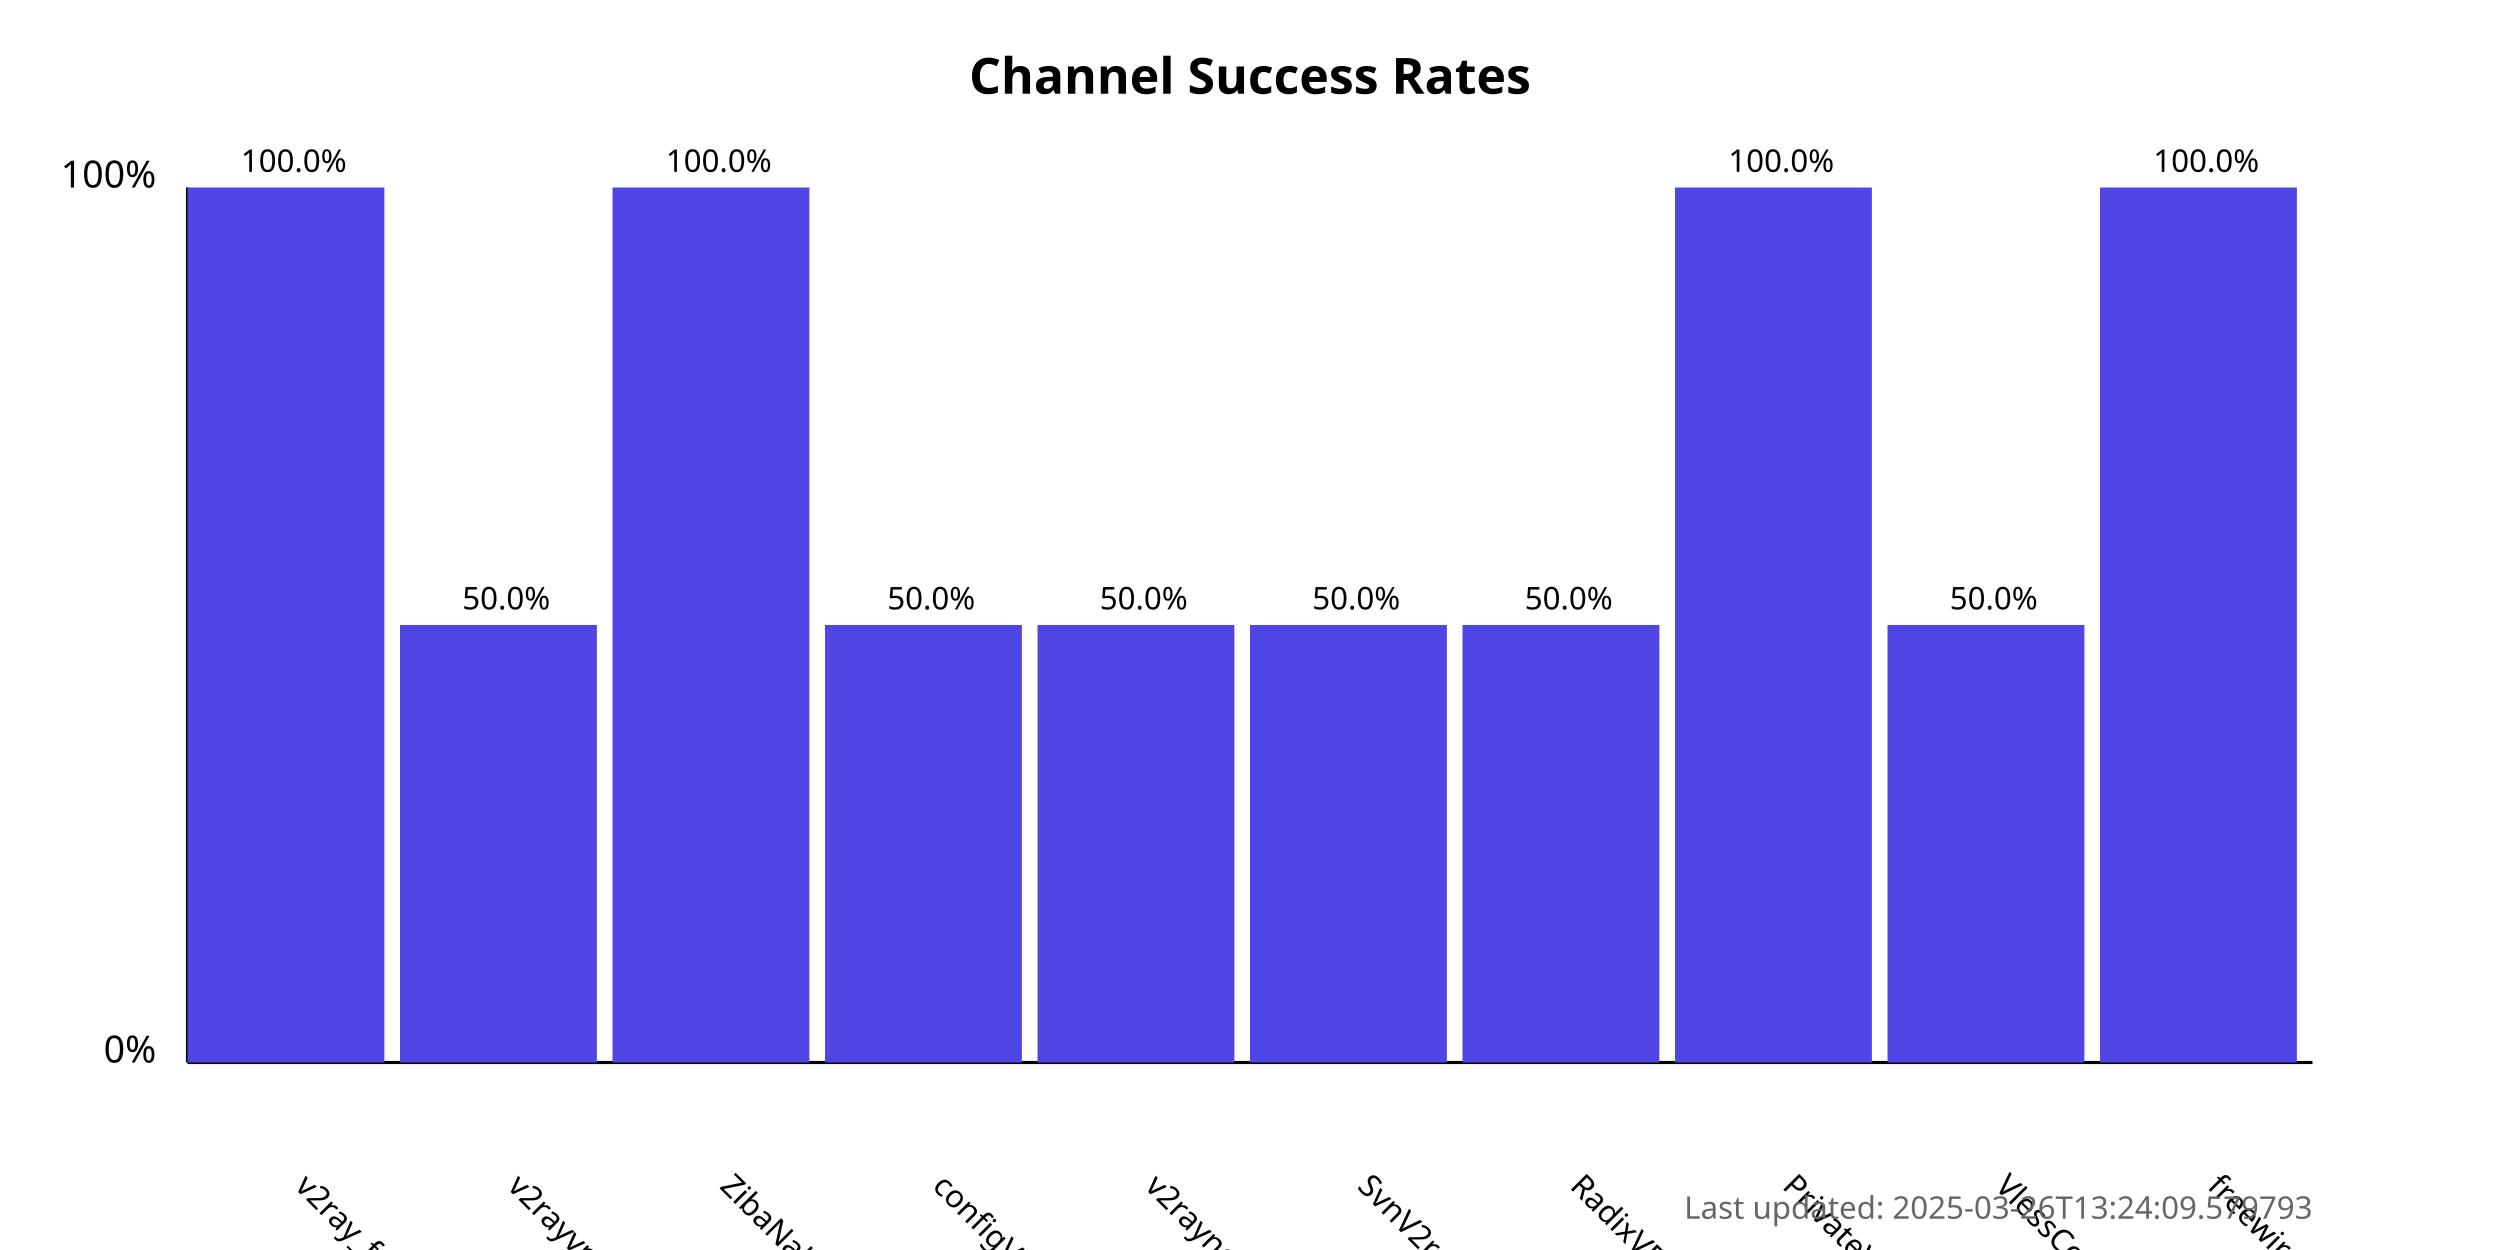
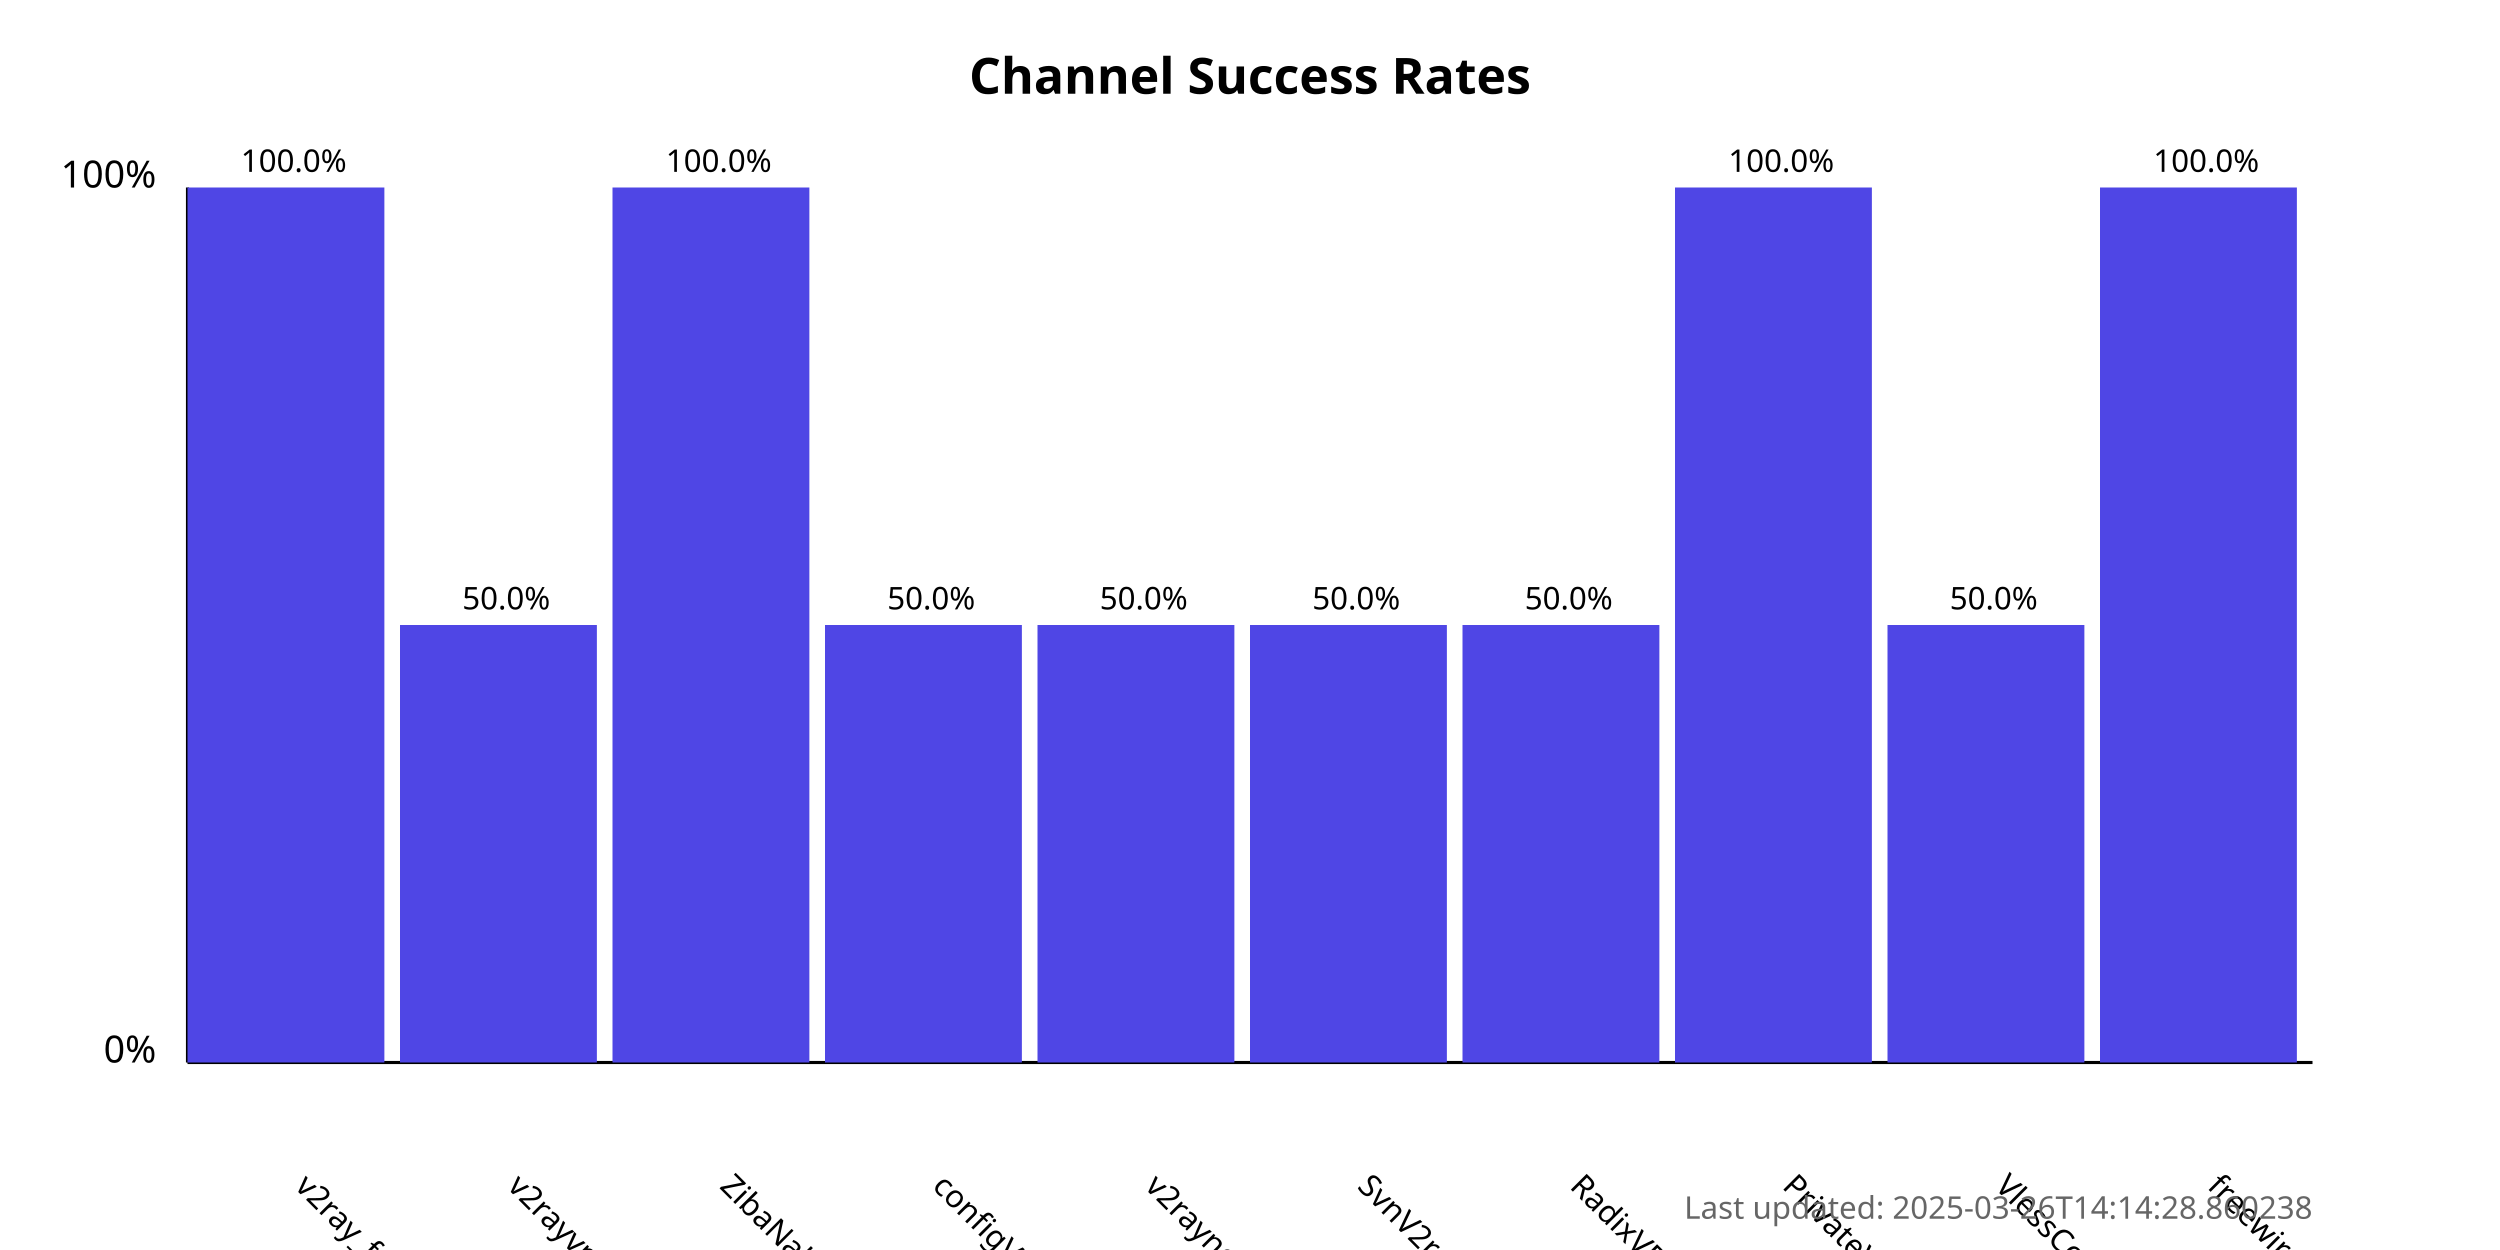
<svg xmlns="http://www.w3.org/2000/svg" width="800" height="400">
  <style>
            .chart-title { font: bold 16px sans-serif; }
            .axis-label { font: 12px sans-serif; }
            .tick-label { font: 10px sans-serif; }
            .bar { fill: #4f46e5; }
            .bar:hover { fill: #6366f1; }
            .timestamp { font: 10px sans-serif; fill: #666; }
        </style>
  <text x="400.0" y="30" text-anchor="middle" class="chart-title">
            Channel Success Rates
        </text>
  <line x1="60" y1="340" x2="60" y2="60" stroke="black" stroke-width="1" />
  <line x1="60" y1="340" x2="740" y2="340" stroke="black" stroke-width="1" />
  <text x="50" y="340" text-anchor="end" class="axis-label">0%</text>
  <text x="50" y="60" text-anchor="end" class="axis-label">100%</text>
  <g>
    <rect x="60" y="60.0" width="63.0" height="280.0" class="bar" />
    <text x="94.0" y="380" transform="rotate(45, 94.0, 380)" text-anchor="start" class="tick-label">
                v2ray_free_conf
            </text>
    <text x="94.0" y="55.0" text-anchor="middle" class="tick-label">
                100.0%
            </text>
  </g>
  <g>
    <rect x="128.0" y="200.0" width="63.0" height="140.0" class="bar" />
    <text x="162.0" y="380" transform="rotate(45, 162.0, 380)" text-anchor="start" class="tick-label">
                v2rayvpno
            </text>
    <text x="162.0" y="195.0" text-anchor="middle" class="tick-label">
                50.0%
            </text>
  </g>
  <g>
    <rect x="196.0" y="60.0" width="63.0" height="280.0" class="bar" />
    <text x="230.0" y="380" transform="rotate(45, 230.0, 380)" text-anchor="start" class="tick-label">
                ZibaNabz
            </text>
    <text x="230.0" y="55.0" text-anchor="middle" class="tick-label">
                100.0%
            </text>
  </g>
  <g>
    <rect x="264.0" y="200.0" width="63.0" height="140.0" class="bar" />
    <text x="298.0" y="380" transform="rotate(45, 298.0, 380)" text-anchor="start" class="tick-label">
                configV2rayForFree
            </text>
    <text x="298.0" y="195.0" text-anchor="middle" class="tick-label">
                50.0%
            </text>
  </g>
  <g>
    <rect x="332.0" y="200.0" width="63.0" height="140.0" class="bar" />
    <text x="366.0" y="380" transform="rotate(45, 366.0, 380)" text-anchor="start" class="tick-label">
                v2rayngvpn
            </text>
    <text x="366.0" y="195.0" text-anchor="middle" class="tick-label">
                50.0%
            </text>
  </g>
  <g>
    <rect x="400.0" y="200.0" width="63.0" height="140.0" class="bar" />
    <text x="434.0" y="380" transform="rotate(45, 434.0, 380)" text-anchor="start" class="tick-label">
                SvnV2ray
            </text>
    <text x="434.0" y="195.0" text-anchor="middle" class="tick-label">
                50.0%
            </text>
  </g>
  <g>
    <rect x="468.0" y="200.0" width="63.0" height="140.0" class="bar" />
    <text x="502.0" y="380" transform="rotate(45, 502.0, 380)" text-anchor="start" class="tick-label">
                RadixVPN
            </text>
    <text x="502.0" y="195.0" text-anchor="middle" class="tick-label">
                50.0%
            </text>
  </g>
  <g>
    <rect x="536.0" y="60.0" width="63.0" height="280.0" class="bar" />
    <text x="570.0" y="380" transform="rotate(45, 570.0, 380)" text-anchor="start" class="tick-label">
                PrivateVPNs
            </text>
    <text x="570.0" y="55.0" text-anchor="middle" class="tick-label">
                100.0%
            </text>
  </g>
  <g>
    <rect x="604.0" y="200.0" width="63.0" height="140.0" class="bar" />
    <text x="638.0" y="380" transform="rotate(45, 638.0, 380)" text-anchor="start" class="tick-label">
                VlessConfig
            </text>
    <text x="638.0" y="195.0" text-anchor="middle" class="tick-label">
                50.0%
            </text>
  </g>
  <g>
    <rect x="672.0" y="60.0" width="63.0" height="280.0" class="bar" />
    <text x="706.0" y="380" transform="rotate(45, 706.0, 380)" text-anchor="start" class="tick-label">
                freewireguard
            </text>
    <text x="706.0" y="55.0" text-anchor="middle" class="tick-label">
                100.0%
            </text>
  </g>
  <text x="740" y="390" text-anchor="end" class="timestamp">
-             Last updated: 2025-03-26T13:24:09.579793
+             Last updated: 2025-03-26T14:14:28.860238
        </text>
</svg>
